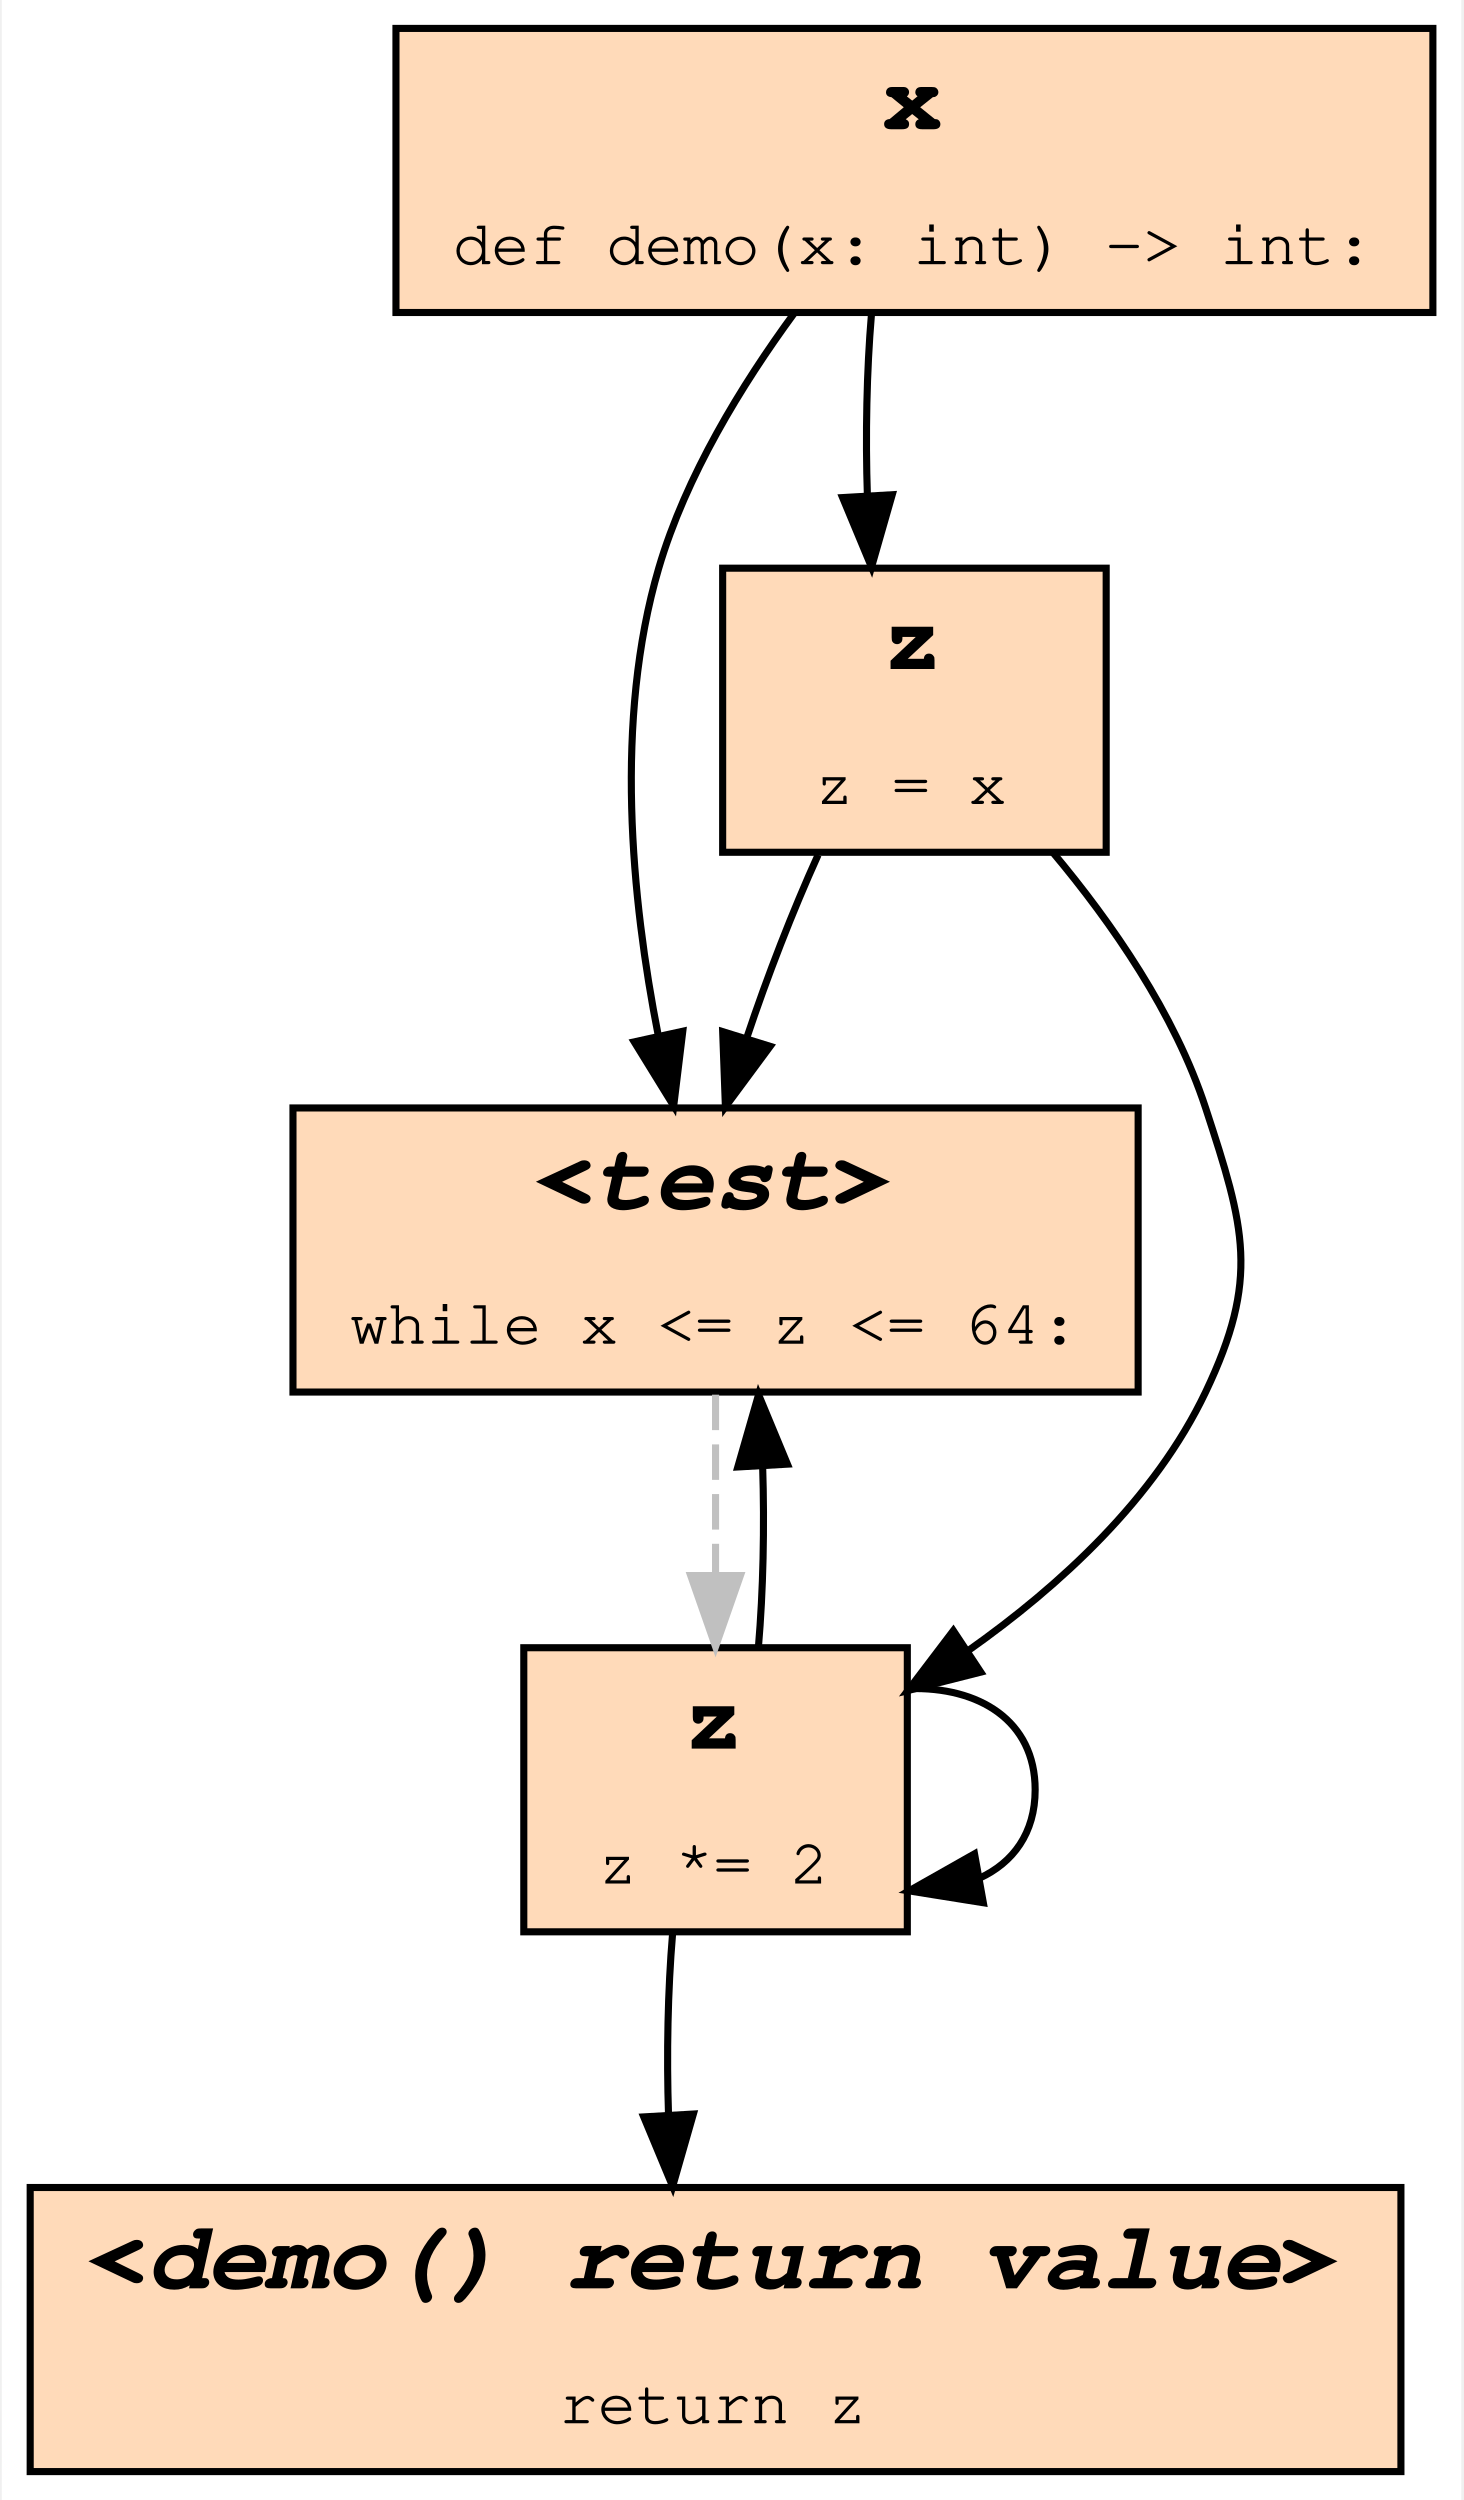
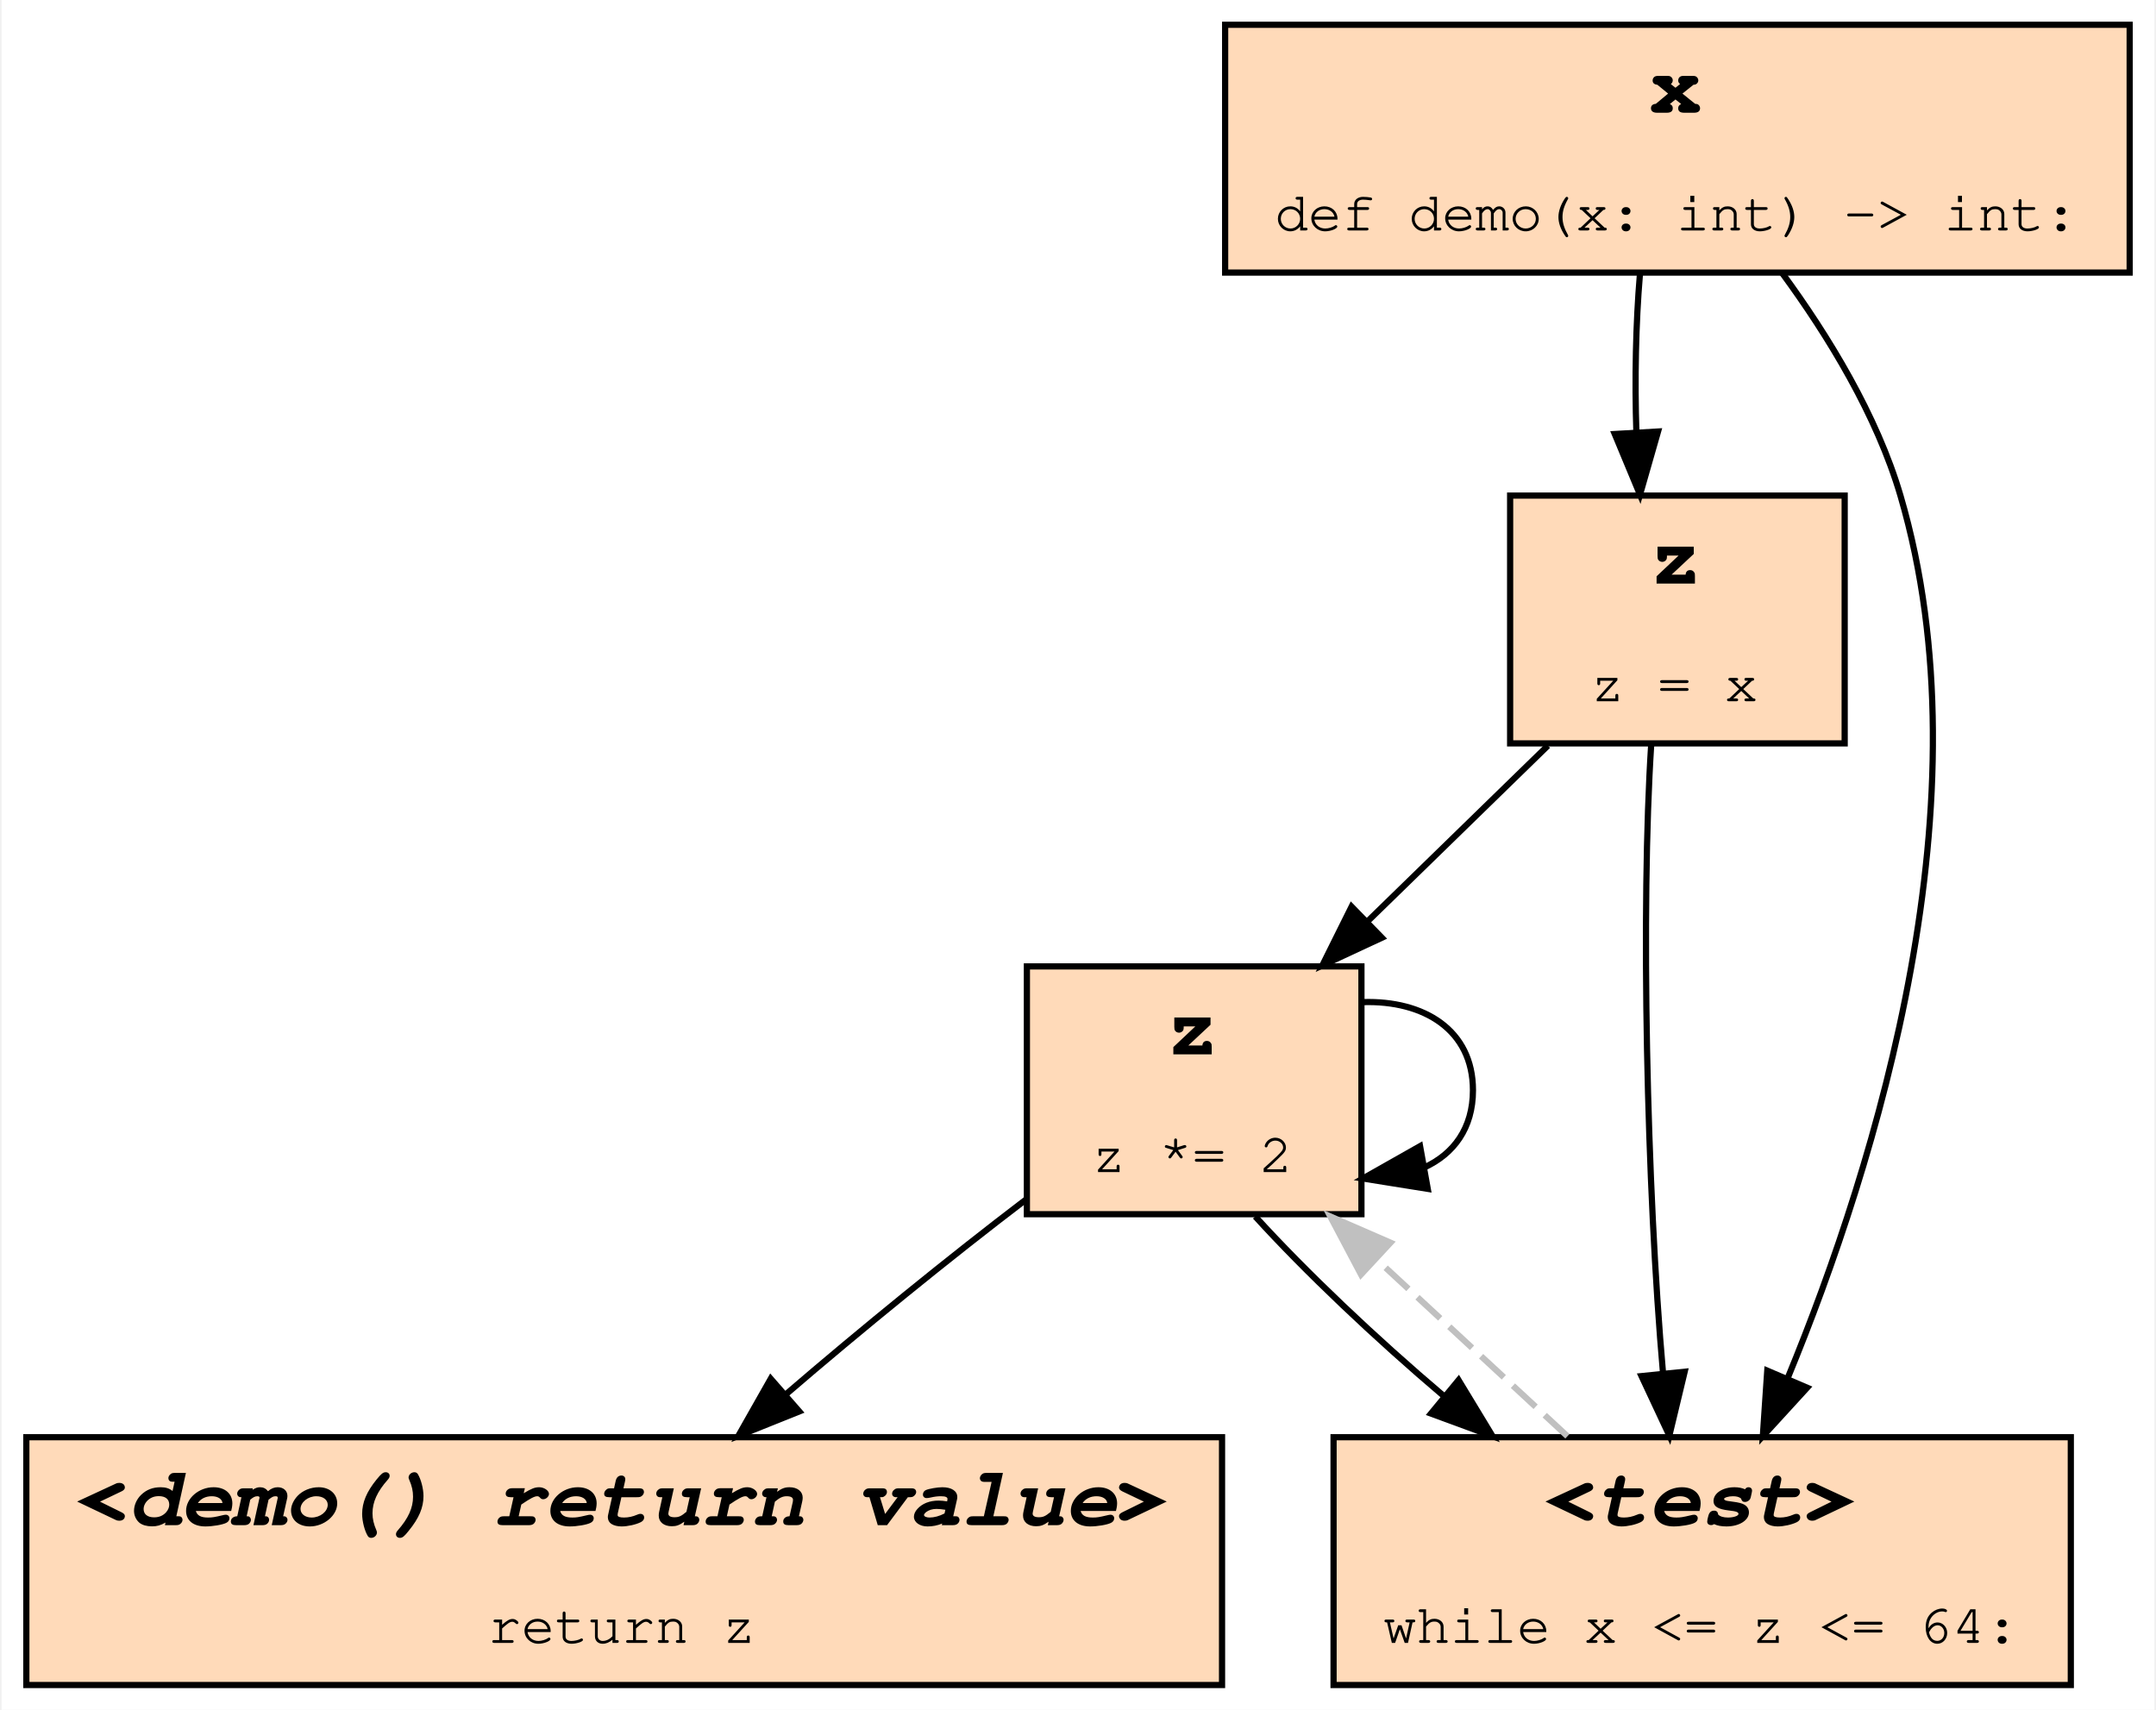
- <svg xmlns="http://www.w3.org/2000/svg" xmlns:xlink="http://www.w3.org/1999/xlink" width="206pt" height="352pt" viewBox="0.00 0.00 205.50 352.00">
-   <g id="graph0" class="graph" transform="scale(1 1) rotate(0) translate(4 348)">
-     <polygon fill="#ffffff" stroke="transparent" points="-4,4 -4,-348 201.5,-348 201.5,4 -4,4" />
+ <svg xmlns="http://www.w3.org/2000/svg" xmlns:xlink="http://www.w3.org/1999/xlink" width="348pt" height="276pt" viewBox="0.00 0.00 347.50 276.00">
+   <g id="graph0" class="graph" transform="scale(1 1) rotate(0) translate(4 272)">
+     <polygon fill="#ffffff" stroke="transparent" points="-4,4 -4,-272 343.5,-272 343.5,4 -4,4" />
    <g id="node1" class="node">
      <g id="a_node1">
-         <a xlink:title="demo:1">
-           <polygon fill="#ffdab9" stroke="#000000" points="197.5,-344 51.5,-344 51.5,-304 197.5,-304 197.5,-344" />
-           <text text-anchor="start" x="120" y="-329.8" font-family="Fira Mono, Courier, monospace" font-weight="bold" font-size="14.00" fill="#000000">x</text>
-           <text text-anchor="start" x="59.5" y="-310.8" font-family="Fira Mono, Courier, monospace" font-size="9.00" fill="#000000">def demo(x: int) -&gt; int:</text>
-         </a>
-       </g>
-     </g>
-     <g id="node4" class="node">
-       <g id="a_node4">
-         <a xlink:title="demo:3">
-           <polygon fill="#ffdab9" stroke="#000000" points="156,-192 37,-192 37,-152 156,-152 156,-192" />
-           <text text-anchor="start" x="71" y="-177.8" font-family="Fira Mono, Courier, monospace" font-weight="bold" font-style="italic" font-size="14.00" fill="#000000">&lt;test&gt;</text>
-           <text text-anchor="start" x="45" y="-158.8" font-family="Fira Mono, Courier, monospace" font-size="9.00" fill="#000000">while x &lt;= z &lt;= 64:</text>
-         </a>
-       </g>
-     </g>
-     <g id="edge2" class="edge">
-       <path fill="none" stroke="#000000" d="M107.556,-303.875C100.158,-293.787 92.311,-280.975 88.5,-268 82.217,-246.608 84.647,-221.462 88.42,-202.273" />
-       <polygon fill="#000000" stroke="#000000" points="91.886,-202.805 90.607,-192.288 85.048,-201.307 91.886,-202.805" />
-     </g>
-     <g id="node5" class="node">
-       <g id="a_node5">
-         <a xlink:title="demo:2">
-           <polygon fill="#ffdab9" stroke="#000000" points="151.5,-268 97.5,-268 97.5,-228 151.5,-228 151.5,-268" />
-           <text text-anchor="start" x="120" y="-253.8" font-family="Fira Mono, Courier, monospace" font-weight="bold" font-size="14.00" fill="#000000">z</text>
-           <text text-anchor="start" x="110.5" y="-234.8" font-family="Fira Mono, Courier, monospace" font-size="9.00" fill="#000000">z = x</text>
-         </a>
-       </g>
-     </g>
-     <g id="edge5" class="edge">
-       <path fill="none" stroke="#000000" d="M118.443,-303.633C117.782,-295.819 117.594,-286.725 117.879,-278.183" />
-       <polygon fill="#000000" stroke="#000000" points="121.375,-278.345 118.46,-268.159 114.387,-277.94 121.375,-278.345" />
-     </g>
-     <g id="node2" class="node">
-       <g id="a_node2">
        <a xlink:title="demo:5">
          <polygon fill="#ffdab9" stroke="#000000" points="193,-40 0,-40 0,0 193,0 193,-40" />
          <text text-anchor="start" x="8" y="-25.8" font-family="Fira Mono, Courier, monospace" font-weight="bold" font-style="italic" font-size="14.00" fill="#000000">&lt;demo() return value&gt;</text>
          <text text-anchor="start" x="74.5" y="-6.8" font-family="Fira Mono, Courier, monospace" font-size="9.00" fill="#000000">return z</text>
        </a>
      </g>
    </g>
-     <g id="node3" class="node">
-       <g id="a_node3">
+     <g id="node2" class="node">
+       <g id="a_node2">
        <a xlink:title="demo:4">
-           <polygon fill="#ffdab9" stroke="#000000" points="123.5,-116 69.5,-116 69.5,-76 123.5,-76 123.5,-116" />
-           <text text-anchor="start" x="92" y="-101.8" font-family="Fira Mono, Courier, monospace" font-weight="bold" font-size="14.00" fill="#000000">z</text>
-           <text text-anchor="start" x="80" y="-82.8" font-family="Fira Mono, Courier, monospace" font-size="9.00" fill="#000000">z *= 2</text>
+           <polygon fill="#ffdab9" stroke="#000000" points="215.5,-116 161.5,-116 161.5,-76 215.5,-76 215.5,-116" />
+           <text text-anchor="start" x="184" y="-101.8" font-family="Fira Mono, Courier, monospace" font-weight="bold" font-size="14.00" fill="#000000">z</text>
+           <text text-anchor="start" x="172" y="-82.8" font-family="Fira Mono, Courier, monospace" font-size="9.00" fill="#000000">z *= 2</text>
        </a>
      </g>
    </g>
    <g id="edge1" class="edge">
-       <path fill="none" stroke="#000000" d="M90.443,-75.633C89.782,-67.819 89.594,-58.725 89.879,-50.183" />
-       <polygon fill="#000000" stroke="#000000" points="93.375,-50.345 90.46,-40.159 86.387,-49.94 93.375,-50.345" />
+       <path fill="none" stroke="#000000" d="M161.361,-78.373C149.073,-69.021 134.694,-57.331 122.545,-46.874" />
+       <polygon fill="#000000" stroke="#000000" points="124.761,-44.162 114.928,-40.217 120.155,-49.433 124.761,-44.162" />
+     </g>
+     <g id="edge3" class="edge">
+       <path fill="none" stroke="#000000" d="M215.741,-110.236C225.524,-110.542 233.5,-105.797 233.5,-96 233.5,-89.877 230.384,-85.727 225.659,-83.551" />
+       <polygon fill="#000000" stroke="#000000" points="226.203,-80.092 215.741,-81.764 224.962,-86.981 226.203,-80.092" />
+     </g>
+     <g id="node4" class="node">
+       <g id="a_node4">
+         <a xlink:title="demo:3">
+           <polygon fill="#ffdab9" stroke="#000000" points="330,-40 211,-40 211,0 330,0 330,-40" />
+           <text text-anchor="start" x="245" y="-25.8" font-family="Fira Mono, Courier, monospace" font-weight="bold" font-style="italic" font-size="14.00" fill="#000000">&lt;test&gt;</text>
+           <text text-anchor="start" x="219" y="-6.8" font-family="Fira Mono, Courier, monospace" font-size="9.00" fill="#000000">while x &lt;= z &lt;= 64:</text>
+         </a>
+       </g>
    </g>
    <g id="edge7" class="edge">
-       <path fill="none" stroke="#000000" d="M123.741,-110.236C133.524,-110.542 141.5,-105.797 141.5,-96 141.5,-89.877 138.384,-85.727 133.659,-83.551" />
-       <polygon fill="#000000" stroke="#000000" points="134.203,-80.092 123.741,-81.764 132.962,-86.981 134.203,-80.092" />
+       <path fill="none" stroke="#000000" d="M198.36,-75.633C206.486,-66.702 217.648,-56.101 228.901,-46.561" />
+       <polygon fill="#000000" stroke="#000000" points="231.178,-49.22 236.67,-40.159 226.726,-43.818 231.178,-49.22" />
+     </g>
+     <g id="node3" class="node">
+       <g id="a_node3">
+         <a xlink:title="demo:2">
+           <polygon fill="#ffdab9" stroke="#000000" points="293.5,-192 239.5,-192 239.5,-152 293.5,-152 293.5,-192" />
+           <text text-anchor="start" x="262" y="-177.8" font-family="Fira Mono, Courier, monospace" font-weight="bold" font-size="14.00" fill="#000000">z</text>
+           <text text-anchor="start" x="252.5" y="-158.8" font-family="Fira Mono, Courier, monospace" font-size="9.00" fill="#000000">z = x</text>
+         </a>
+       </g>
+     </g>
+     <g id="edge2" class="edge">
+       <path fill="none" stroke="#000000" d="M245.597,-151.633C236.696,-142.96 226.178,-132.711 216.61,-123.389" />
+       <polygon fill="#000000" stroke="#000000" points="218.795,-120.631 209.19,-116.159 213.91,-125.645 218.795,-120.631" />
+     </g>
+     <g id="edge6" class="edge">
+       <path fill="none" stroke="#000000" d="M262.271,-151.816C260.584,-125.81 261.528,-80.371 264.188,-50.233" />
+       <polygon fill="#000000" stroke="#000000" points="267.672,-50.57 265.199,-40.268 260.707,-49.864 267.672,-50.57" />
    </g>
    <g id="edge4" class="edge">
-       <path fill="none" stroke="#000000" d="M102.54,-116.159C103.209,-123.951 103.405,-133.038 103.129,-141.59" />
-       <polygon fill="#000000" stroke="#000000" points="99.631,-141.451 102.557,-151.633 106.62,-141.848 99.631,-141.451" />
+       <path fill="none" stroke="#c0c0c0" stroke-dasharray="5,2" d="M248.749,-40.159C239.326,-48.893 228.147,-59.254 217.994,-68.665" />
+       <polygon fill="#c0c0c0" stroke="#c0c0c0" points="215.43,-66.269 210.475,-75.633 220.188,-71.403 215.43,-66.269" />
+     </g>
+     <g id="node5" class="node">
+       <g id="a_node5">
+         <a xlink:title="demo:1">
+           <polygon fill="#ffdab9" stroke="#000000" points="339.5,-268 193.5,-268 193.5,-228 339.5,-228 339.5,-268" />
+           <text text-anchor="start" x="262" y="-253.8" font-family="Fira Mono, Courier, monospace" font-weight="bold" font-size="14.00" fill="#000000">x</text>
+           <text text-anchor="start" x="201.5" y="-234.8" font-family="Fira Mono, Courier, monospace" font-size="9.00" fill="#000000">def demo(x: int) -&gt; int:</text>
+         </a>
+       </g>
    </g>
    <g id="edge8" class="edge">
-       <path fill="none" stroke="#c0c0c0" stroke-dasharray="5,2" d="M96.5,-151.633C96.5,-143.819 96.5,-134.725 96.5,-126.183" />
-       <polygon fill="#c0c0c0" stroke="#c0c0c0" points="100,-126.159 96.5,-116.159 93,-126.159 100,-126.159" />
+       <path fill="none" stroke="#000000" d="M260.443,-227.633C259.782,-219.819 259.594,-210.725 259.879,-202.183" />
+       <polygon fill="#000000" stroke="#000000" points="263.375,-202.345 260.46,-192.159 256.387,-201.94 263.375,-202.345" />
    </g>
-     <g id="edge6" class="edge">
-       <path fill="none" stroke="#000000" d="M143.977,-227.994C152.331,-218.029 161.156,-205.285 165.5,-192 171.024,-175.102 173.145,-168.05 165.5,-152 158.371,-137.032 145.069,-124.763 132.032,-115.564" />
-       <polygon fill="#000000" stroke="#000000" points="133.842,-112.565 123.571,-109.965 129.979,-118.402 133.842,-112.565" />
-     </g>
-     <g id="edge3" class="edge">
-       <path fill="none" stroke="#000000" d="M110.939,-227.633C107.36,-219.733 103.783,-210.525 100.904,-201.901" />
-       <polygon fill="#000000" stroke="#000000" points="104.189,-200.676 97.887,-192.159 97.502,-202.747 104.189,-200.676" />
+     <g id="edge5" class="edge">
+       <path fill="none" stroke="#000000" d="M283.444,-227.875C290.842,-217.787 298.689,-204.975 302.5,-192 316.873,-143.063 298.621,-84.319 284.361,-49.691" />
+       <polygon fill="#000000" stroke="#000000" points="287.441,-47.992 280.29,-40.174 281.005,-50.745 287.441,-47.992" />
    </g>
  </g>
</svg>
